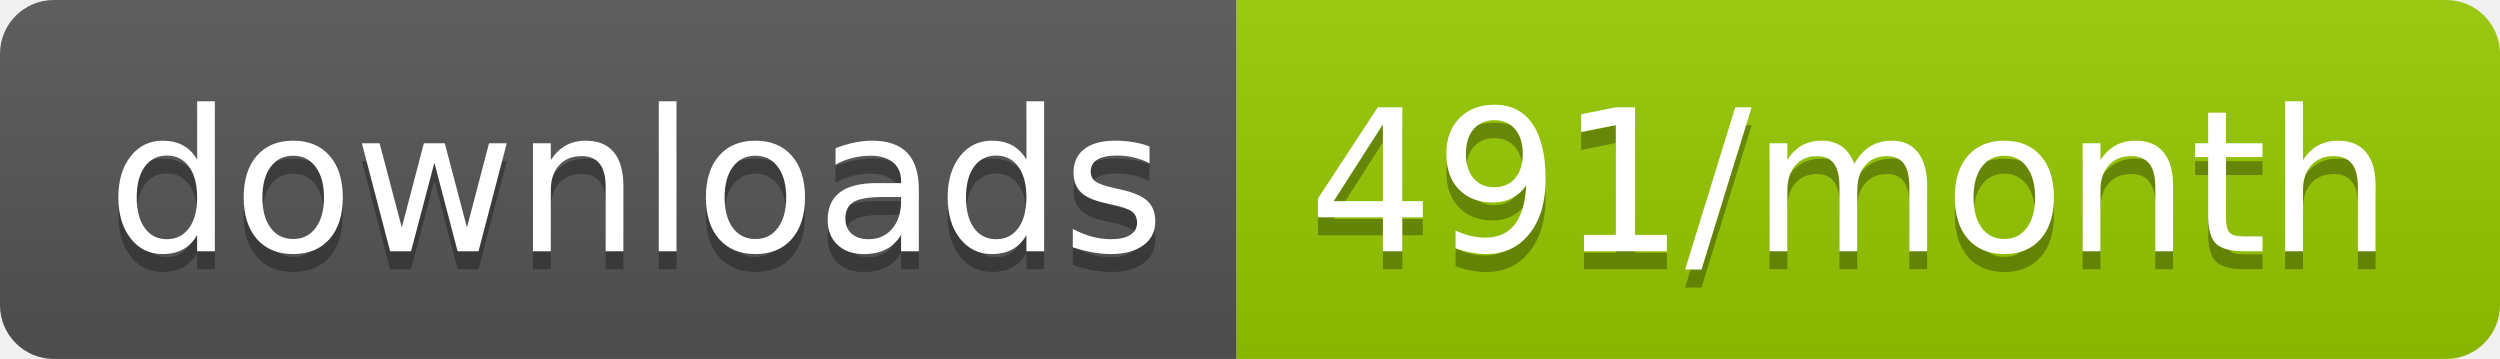
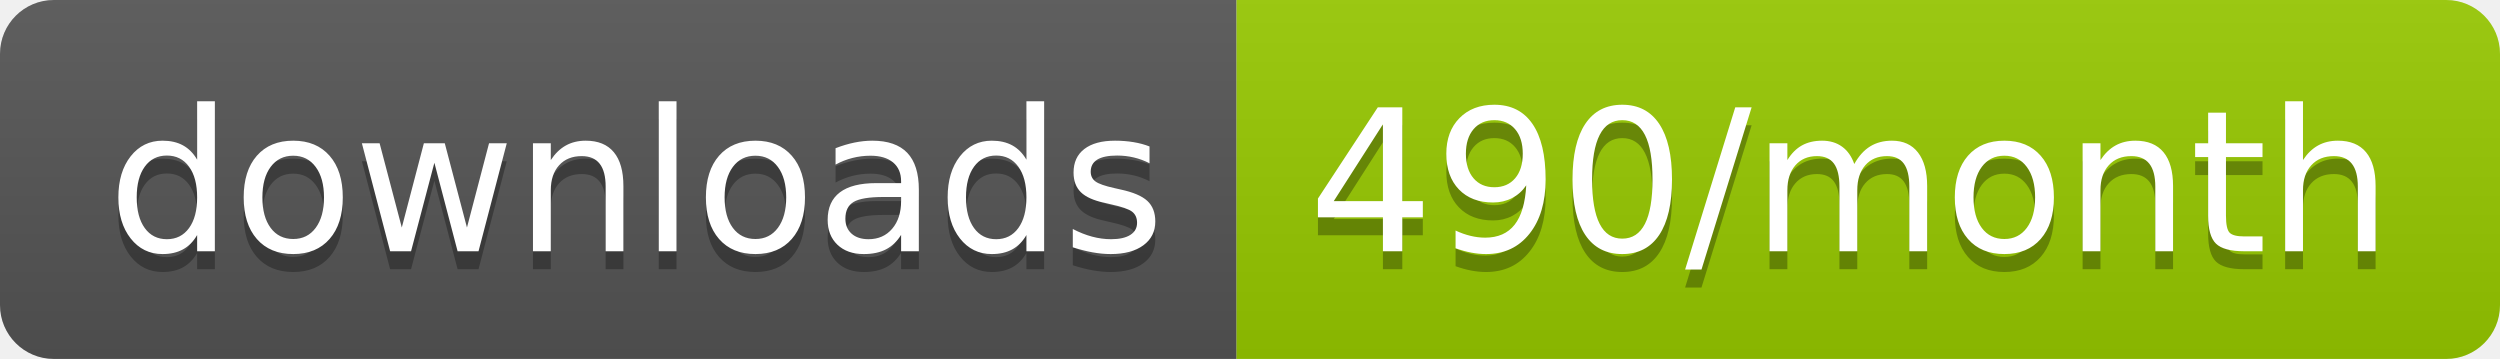
<svg xmlns="http://www.w3.org/2000/svg" width="139.3" height="20">
  <linearGradient id="smooth" x2="0" y2="100%">
    <stop offset="0" stop-color="#bbb" stop-opacity=".1" />
    <stop offset="1" stop-opacity=".1" />
  </linearGradient>
  <clipPath id="round">
    <rect width="139.3" height="20" rx="3" fill="#fff" />
  </clipPath>
  <g clip-path="url(#round)">
    <rect width="68.9" height="20" fill="#555" />
    <rect x="68.9" width="70.4" height="20" fill="#97CA00" />
    <rect width="139.3" height="20" fill="url(#smooth)" />
  </g>
  <g fill="#fff" text-anchor="middle" font-family="DejaVu Sans,Verdana,Geneva,sans-serif" font-size="110">
    <text x="354.5" y="150" fill="#010101" fill-opacity=".3" transform="scale(0.1)" textLength="589.0" lengthAdjust="spacing">downloads</text>
    <text x="354.5" y="140" transform="scale(0.1)" textLength="589.0" lengthAdjust="spacing">downloads</text>
-     <text x="1031.0" y="150" fill="#010101" fill-opacity=".3" transform="scale(0.1)" textLength="604.0" lengthAdjust="spacing">491/month</text>
-     <text x="1031.0" y="140" transform="scale(0.1)" textLength="604.0" lengthAdjust="spacing">491/month</text>
+     <text x="1031.0" y="150" fill="#010101" fill-opacity=".3" transform="scale(0.1)" textLength="604.0" lengthAdjust="spacing">490/month</text>
+     <text x="1031.0" y="140" transform="scale(0.1)" textLength="604.0" lengthAdjust="spacing">490/month</text>
  </g>
</svg>
